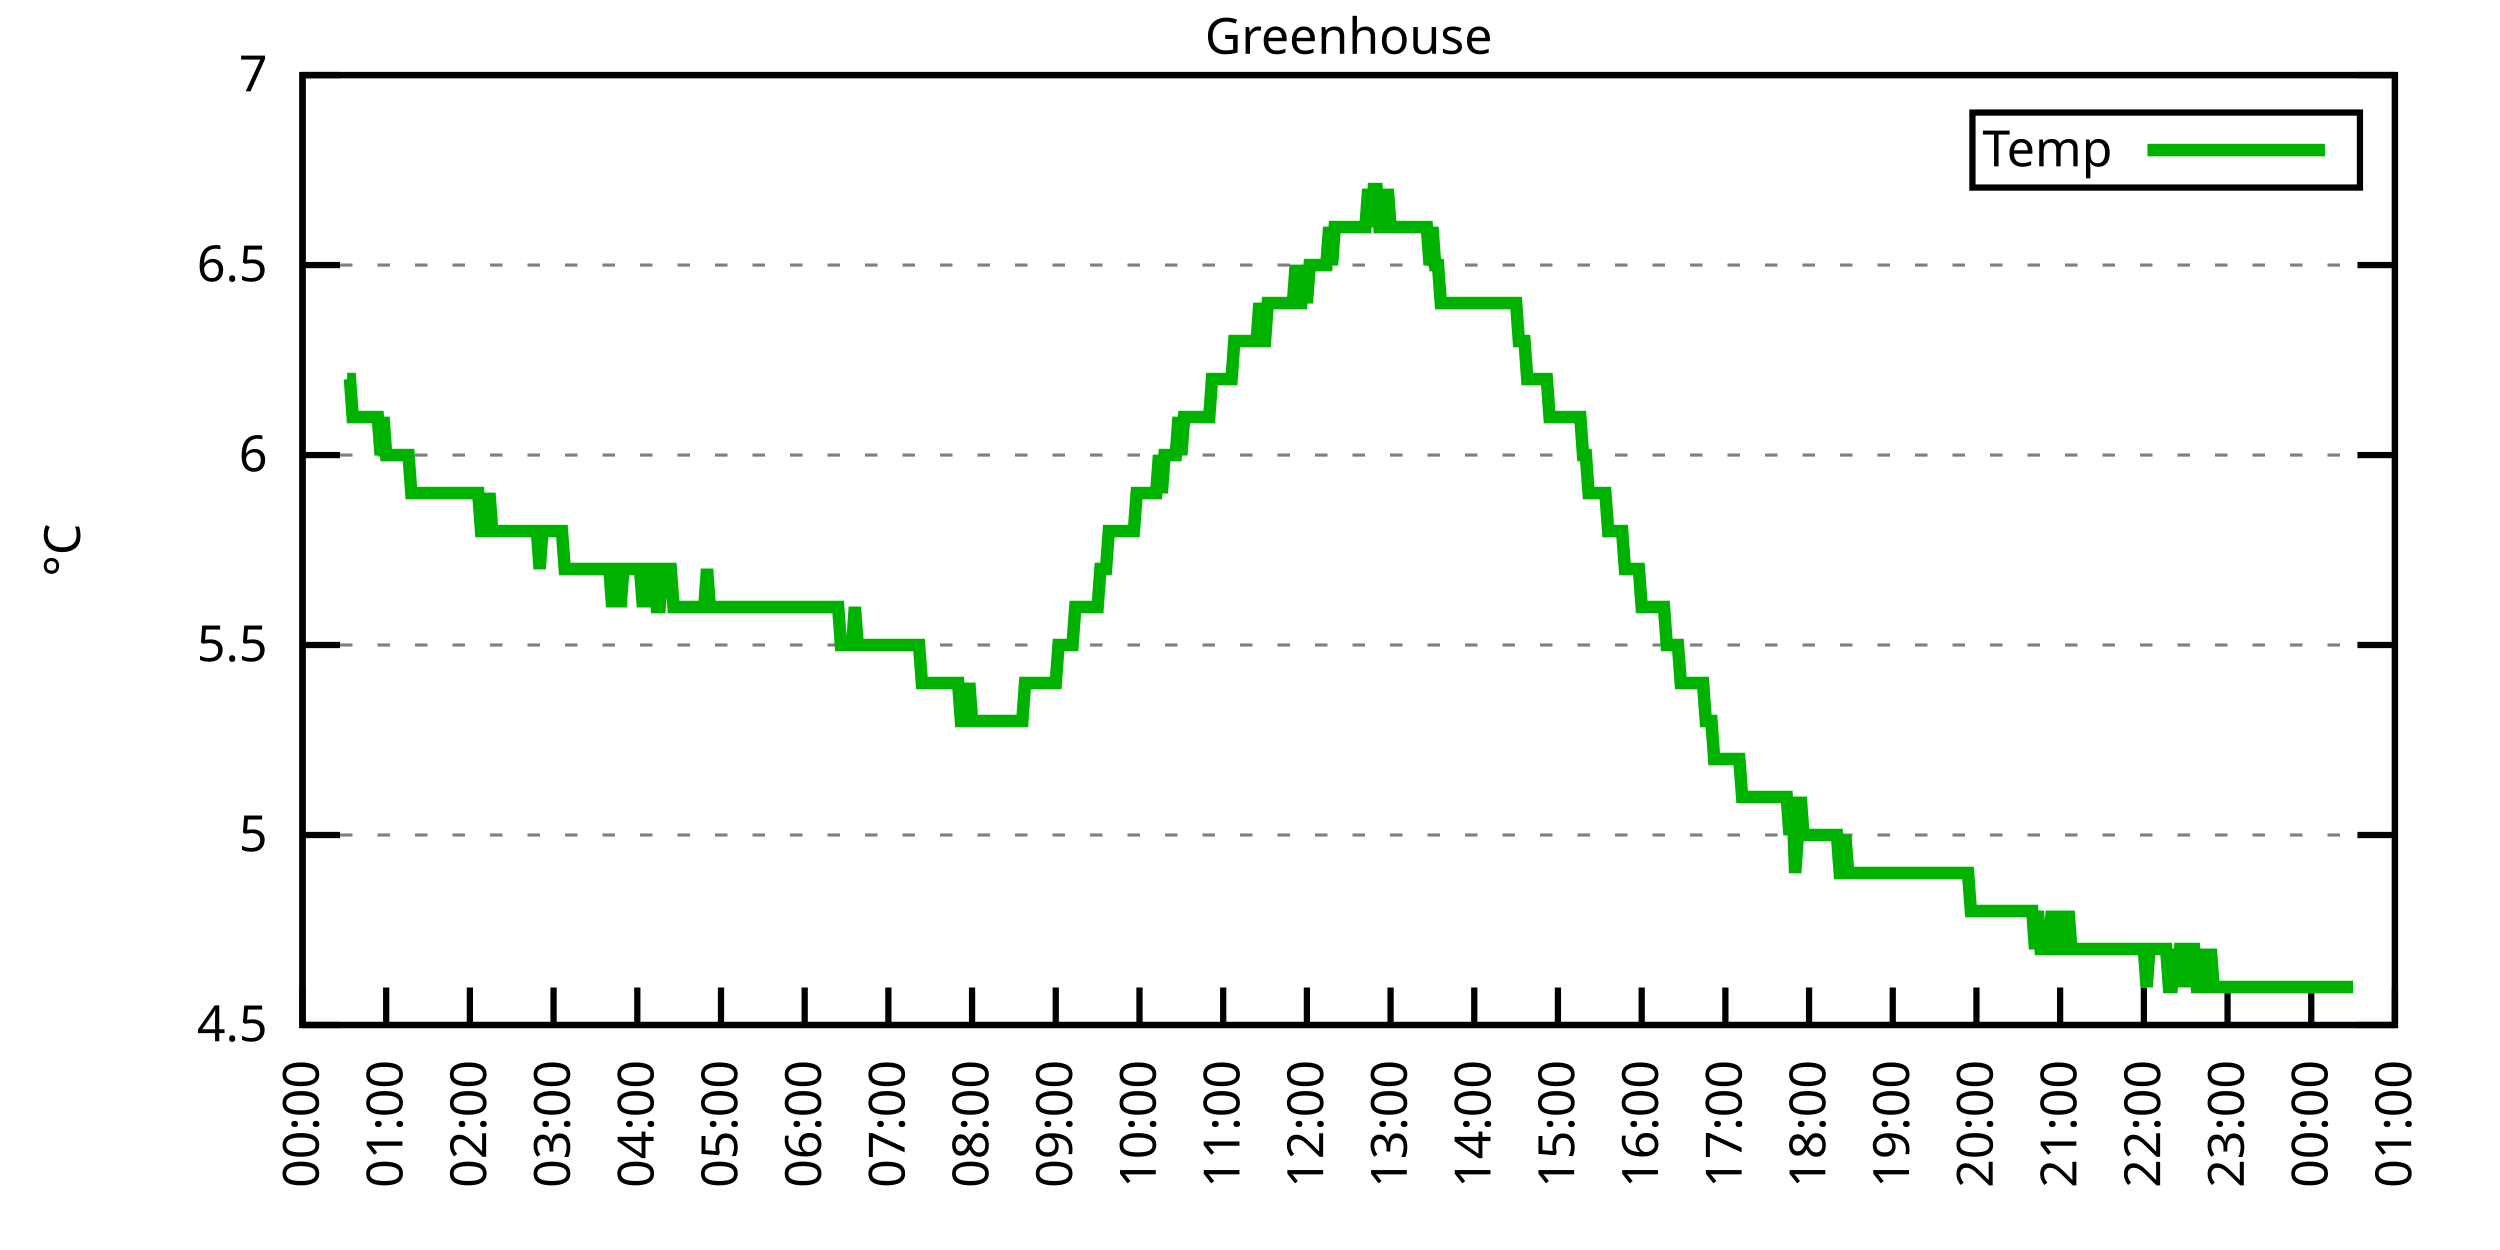
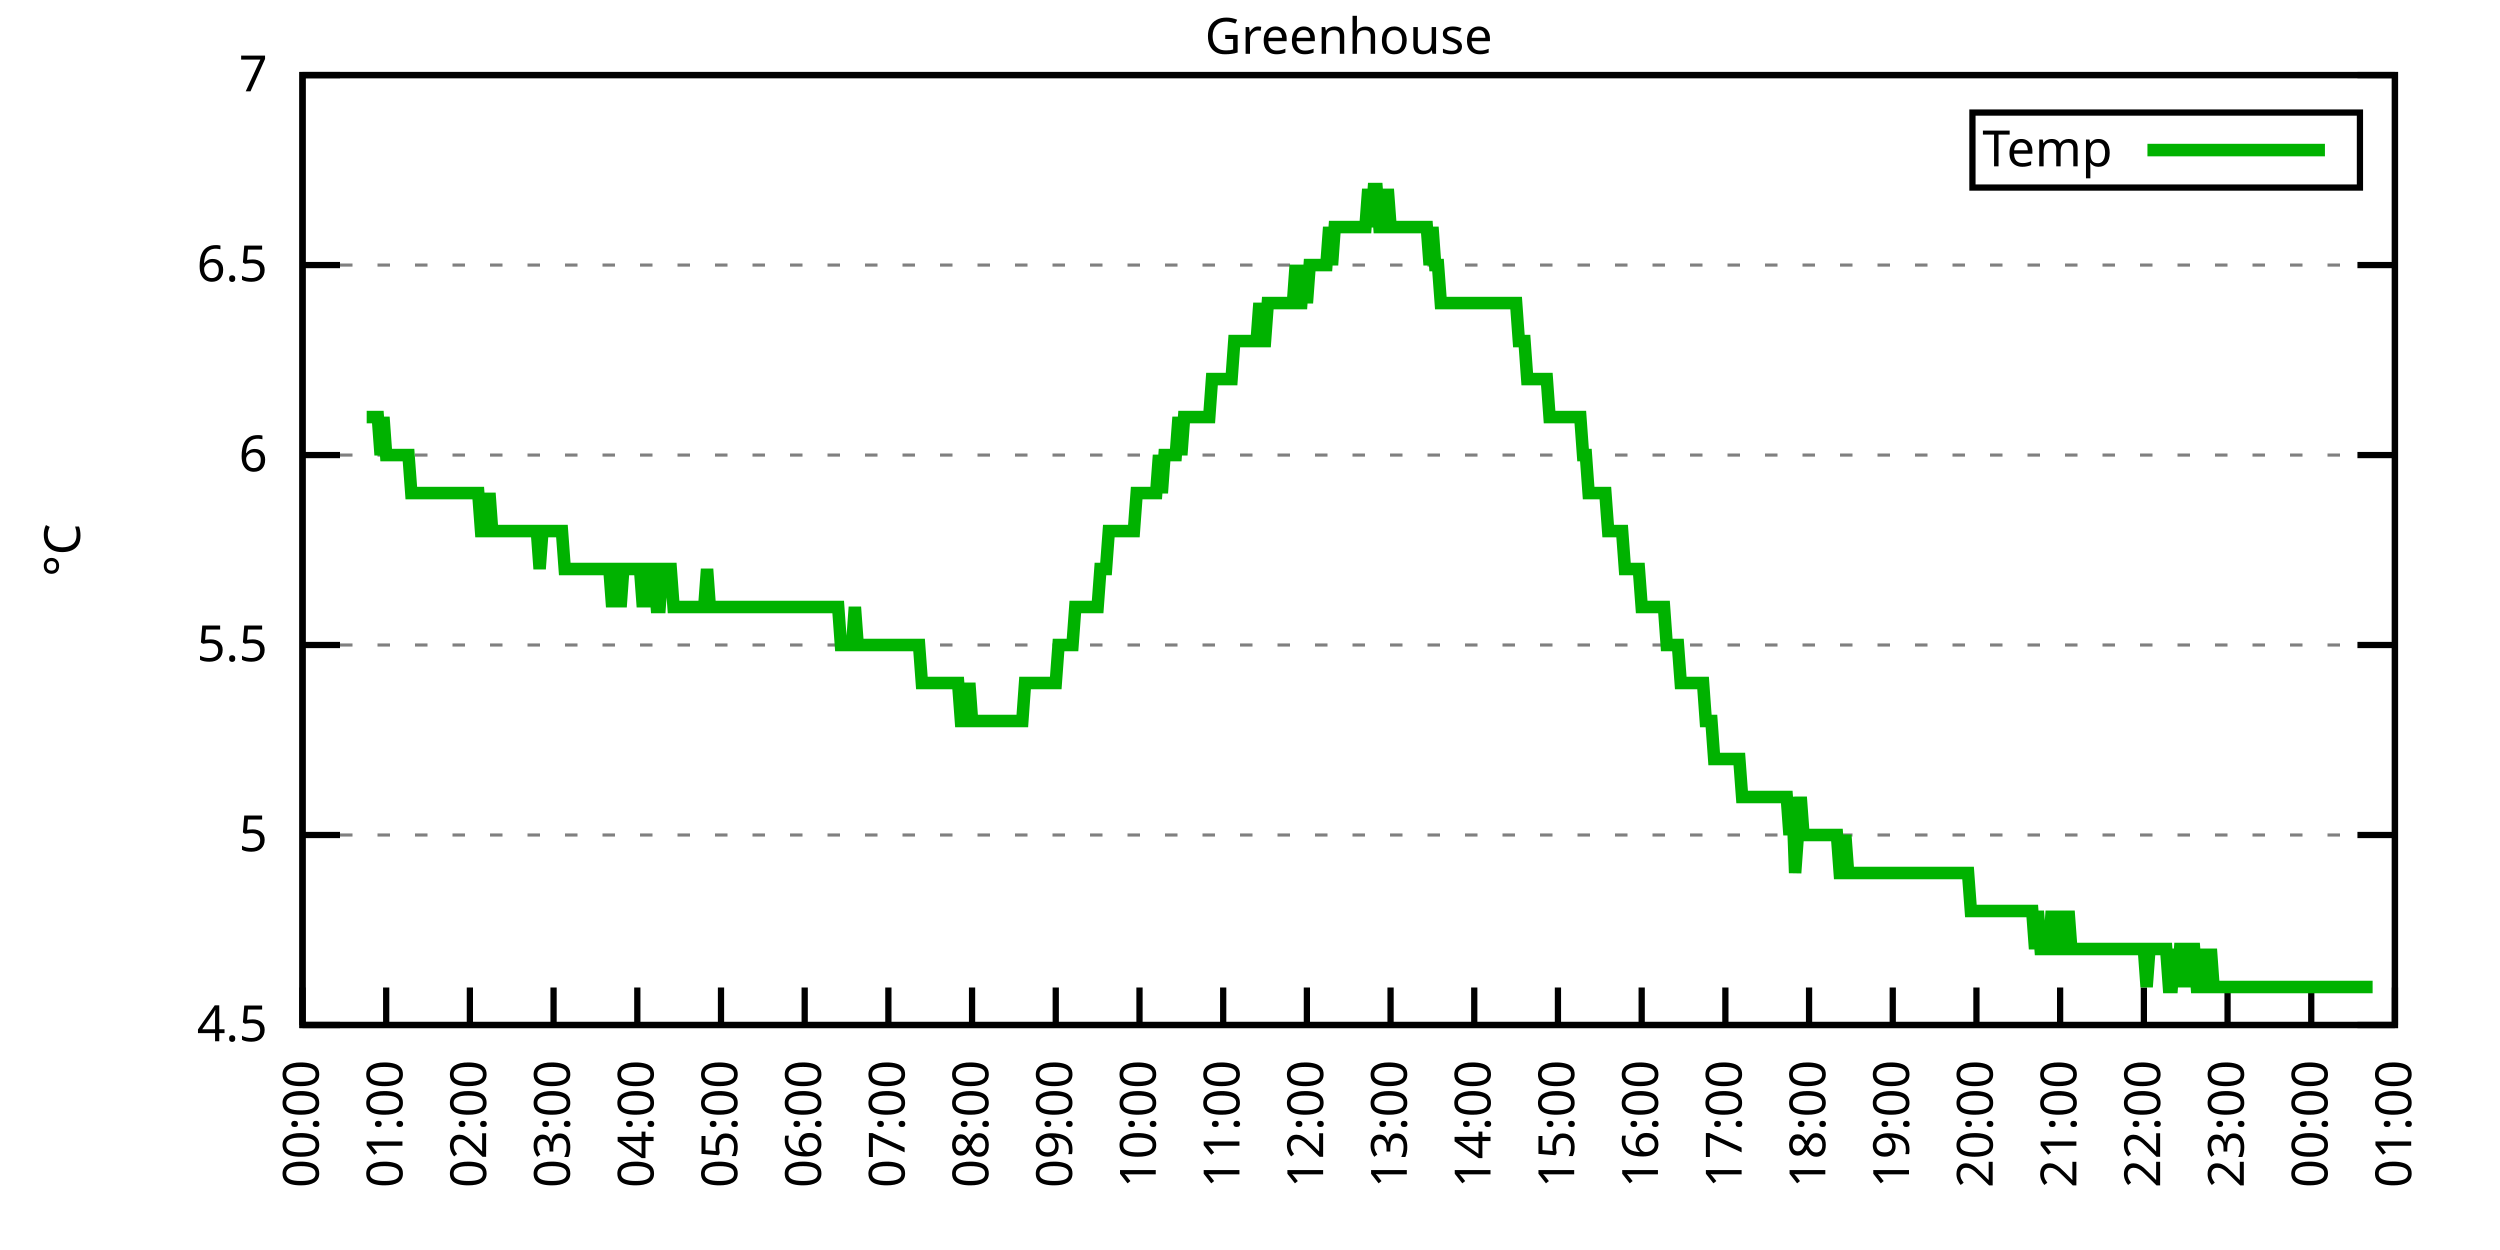
<svg xmlns="http://www.w3.org/2000/svg" xmlns:xlink="http://www.w3.org/1999/xlink" width="400" height="200" viewBox="0 0 400 200">
  <g id="gnuplot_canvas">
    <rect x="0" y="0" width="400" height="200" fill="none" />
    <defs>
      <circle id="gpDot" r="0.5" stroke-width="0.5" stroke="currentColor" />
      <path id="gpPt0" stroke-width="0.333" stroke="currentColor" d="M-1,0 h2 M0,-1 v2" />
      <path id="gpPt1" stroke-width="0.333" stroke="currentColor" d="M-1,-1 L1,1 M1,-1 L-1,1" />
      <path id="gpPt2" stroke-width="0.333" stroke="currentColor" d="M-1,0 L1,0 M0,-1 L0,1 M-1,-1 L1,1 M-1,1 L1,-1" />
      <rect id="gpPt3" stroke-width="0.333" stroke="currentColor" x="-1" y="-1" width="2" height="2" />
      <rect id="gpPt4" stroke-width="0.333" stroke="currentColor" fill="currentColor" x="-1" y="-1" width="2" height="2" />
      <circle id="gpPt5" stroke-width="0.333" stroke="currentColor" cx="0" cy="0" r="1" />
      <use xlink:href="#gpPt5" id="gpPt6" fill="currentColor" stroke="none" />
      <path id="gpPt7" stroke-width="0.333" stroke="currentColor" d="M0,-1.33 L-1.33,0.67 L1.33,0.67 z" />
      <use xlink:href="#gpPt7" id="gpPt8" fill="currentColor" stroke="none" />
      <use xlink:href="#gpPt7" id="gpPt9" stroke="currentColor" transform="rotate(180)" />
      <use xlink:href="#gpPt9" id="gpPt10" fill="currentColor" stroke="none" />
      <use xlink:href="#gpPt3" id="gpPt11" stroke="currentColor" transform="rotate(45)" />
      <use xlink:href="#gpPt11" id="gpPt12" fill="currentColor" stroke="none" />
      <path id="gpPt13" stroke-width="0.333" stroke="currentColor" d="M0,1.330 L1.265,0.411 L0.782,-1.067 L-0.782,-1.076 L-1.265,0.411 z" />
      <use xlink:href="#gpPt13" id="gpPt14" fill="currentColor" stroke="none" />
      <filter id="textbox" filterUnits="objectBoundingBox" x="0" y="0" height="1" width="1">
        <feFlood flood-color="white" flood-opacity="1" result="bgnd" />
        <feComposite in="SourceGraphic" in2="bgnd" operator="atop" />
      </filter>
      <filter id="greybox" filterUnits="objectBoundingBox" x="0" y="0" height="1" width="1">
        <feFlood flood-color="lightgrey" flood-opacity="1" result="grey" />
        <feComposite in="SourceGraphic" in2="grey" operator="atop" />
      </filter>
    </defs>
    <g fill="none" color="white" stroke="currentColor" stroke-width="1.00" stroke-linecap="butt" stroke-linejoin="miter">
</g>
    <g fill="none" color="black" stroke="currentColor" stroke-width="1.00" stroke-linecap="butt" stroke-linejoin="miter">
      <g stroke="none" shape-rendering="crispEdges">
        <polygon fill="rgb(255, 255, 255)" points="48.40,164.00 383.18,164.00 383.18,12.02 48.40,12.02 " />
      </g>
    </g>
    <g fill="none" color="black" stroke="currentColor" stroke-width="1.00" stroke-linecap="butt" stroke-linejoin="miter">
</g>
    <g fill="none" color="black" stroke="black" stroke-width="0.50" stroke-linecap="butt" stroke-linejoin="miter">
</g>
    <g fill="none" color="gray" stroke="currentColor" stroke-width="0.50" stroke-linecap="butt" stroke-linejoin="miter">
      <path stroke="gray" stroke-dasharray="2,4" class="gridline" d="M48.40,164.00 L383.19,164.00  " />
    </g>
    <g fill="none" color="gray" stroke="gray" stroke-width="1.00" stroke-linecap="butt" stroke-linejoin="miter">
</g>
    <g fill="none" color="black" stroke="currentColor" stroke-width="1.00" stroke-linecap="butt" stroke-linejoin="miter">
      <path stroke="black" d="M48.40,164.00 L54.40,164.00 M383.19,164.00 L377.19,164.00  " />
      <g transform="translate(42.80,166.60)" stroke="none" fill="black" font-family="Sans" font-size="8.00" text-anchor="end">
        <text>
          <tspan font-family="Sans"> 4.5</tspan>
        </text>
      </g>
    </g>
    <g fill="none" color="black" stroke="currentColor" stroke-width="1.00" stroke-linecap="butt" stroke-linejoin="miter">
</g>
    <g fill="none" color="black" stroke="black" stroke-width="0.50" stroke-linecap="butt" stroke-linejoin="miter">
</g>
    <g fill="none" color="gray" stroke="currentColor" stroke-width="0.50" stroke-linecap="butt" stroke-linejoin="miter">
      <path stroke="gray" stroke-dasharray="2,4" class="gridline" d="M48.40,133.60 L383.19,133.60  " />
    </g>
    <g fill="none" color="gray" stroke="gray" stroke-width="1.00" stroke-linecap="butt" stroke-linejoin="miter">
</g>
    <g fill="none" color="black" stroke="currentColor" stroke-width="1.00" stroke-linecap="butt" stroke-linejoin="miter">
      <path stroke="black" d="M48.40,133.60 L54.40,133.60 M383.19,133.60 L377.19,133.60  " />
      <g transform="translate(42.80,136.20)" stroke="none" fill="black" font-family="Sans" font-size="8.00" text-anchor="end">
        <text>
          <tspan font-family="Sans"> 5</tspan>
        </text>
      </g>
    </g>
    <g fill="none" color="black" stroke="currentColor" stroke-width="1.00" stroke-linecap="butt" stroke-linejoin="miter">
</g>
    <g fill="none" color="black" stroke="black" stroke-width="0.50" stroke-linecap="butt" stroke-linejoin="miter">
</g>
    <g fill="none" color="gray" stroke="currentColor" stroke-width="0.50" stroke-linecap="butt" stroke-linejoin="miter">
      <path stroke="gray" stroke-dasharray="2,4" class="gridline" d="M48.40,103.20 L383.19,103.20  " />
    </g>
    <g fill="none" color="gray" stroke="gray" stroke-width="1.00" stroke-linecap="butt" stroke-linejoin="miter">
</g>
    <g fill="none" color="black" stroke="currentColor" stroke-width="1.00" stroke-linecap="butt" stroke-linejoin="miter">
      <path stroke="black" d="M48.40,103.20 L54.40,103.20 M383.19,103.20 L377.19,103.20  " />
      <g transform="translate(42.80,105.80)" stroke="none" fill="black" font-family="Sans" font-size="8.00" text-anchor="end">
        <text>
          <tspan font-family="Sans"> 5.5</tspan>
        </text>
      </g>
    </g>
    <g fill="none" color="black" stroke="currentColor" stroke-width="1.00" stroke-linecap="butt" stroke-linejoin="miter">
</g>
    <g fill="none" color="black" stroke="black" stroke-width="0.50" stroke-linecap="butt" stroke-linejoin="miter">
</g>
    <g fill="none" color="gray" stroke="currentColor" stroke-width="0.50" stroke-linecap="butt" stroke-linejoin="miter">
      <path stroke="gray" stroke-dasharray="2,4" class="gridline" d="M48.40,72.81 L383.19,72.81  " />
    </g>
    <g fill="none" color="gray" stroke="gray" stroke-width="1.00" stroke-linecap="butt" stroke-linejoin="miter">
</g>
    <g fill="none" color="black" stroke="currentColor" stroke-width="1.00" stroke-linecap="butt" stroke-linejoin="miter">
      <path stroke="black" d="M48.40,72.81 L54.40,72.81 M383.19,72.81 L377.19,72.81  " />
      <g transform="translate(42.80,75.41)" stroke="none" fill="black" font-family="Sans" font-size="8.00" text-anchor="end">
        <text>
          <tspan font-family="Sans"> 6</tspan>
        </text>
      </g>
    </g>
    <g fill="none" color="black" stroke="currentColor" stroke-width="1.00" stroke-linecap="butt" stroke-linejoin="miter">
</g>
    <g fill="none" color="black" stroke="black" stroke-width="0.50" stroke-linecap="butt" stroke-linejoin="miter">
</g>
    <g fill="none" color="gray" stroke="currentColor" stroke-width="0.50" stroke-linecap="butt" stroke-linejoin="miter">
      <path stroke="gray" stroke-dasharray="2,4" class="gridline" d="M48.40,42.41 L383.19,42.41  " />
    </g>
    <g fill="none" color="gray" stroke="gray" stroke-width="1.00" stroke-linecap="butt" stroke-linejoin="miter">
</g>
    <g fill="none" color="black" stroke="currentColor" stroke-width="1.00" stroke-linecap="butt" stroke-linejoin="miter">
      <path stroke="black" d="M48.40,42.41 L54.40,42.41 M383.19,42.41 L377.19,42.41  " />
      <g transform="translate(42.80,45.01)" stroke="none" fill="black" font-family="Sans" font-size="8.00" text-anchor="end">
        <text>
          <tspan font-family="Sans"> 6.5</tspan>
        </text>
      </g>
    </g>
    <g fill="none" color="black" stroke="currentColor" stroke-width="1.00" stroke-linecap="butt" stroke-linejoin="miter">
</g>
    <g fill="none" color="black" stroke="black" stroke-width="0.50" stroke-linecap="butt" stroke-linejoin="miter">
</g>
    <g fill="none" color="gray" stroke="currentColor" stroke-width="0.50" stroke-linecap="butt" stroke-linejoin="miter">
      <path stroke="gray" stroke-dasharray="2,4" class="gridline" d="M48.40,12.01 L383.19,12.01  " />
    </g>
    <g fill="none" color="gray" stroke="gray" stroke-width="1.00" stroke-linecap="butt" stroke-linejoin="miter">
</g>
    <g fill="none" color="black" stroke="currentColor" stroke-width="1.00" stroke-linecap="butt" stroke-linejoin="miter">
      <path stroke="black" d="M48.40,12.01 L54.40,12.01 M383.19,12.01 L377.19,12.01  " />
      <g transform="translate(42.80,14.61)" stroke="none" fill="black" font-family="Sans" font-size="8.00" text-anchor="end">
        <text>
          <tspan font-family="Sans"> 7</tspan>
        </text>
      </g>
    </g>
    <g fill="none" color="black" stroke="currentColor" stroke-width="1.00" stroke-linecap="butt" stroke-linejoin="miter">
      <path stroke="black" d="M48.40,164.00 L48.40,158.00  " />
      <g transform="translate(51.00,169.60) rotate(270.00)" stroke="none" fill="black" font-family="Sans" font-size="8.00" text-anchor="end">
        <text>
          <tspan font-family="Sans">00:00</tspan>
        </text>
      </g>
    </g>
    <g fill="none" color="black" stroke="currentColor" stroke-width="1.00" stroke-linecap="butt" stroke-linejoin="miter">
      <path stroke="black" d="M61.79,164.00 L61.79,158.00  " />
      <g transform="translate(64.39,169.60) rotate(270.00)" stroke="none" fill="black" font-family="Sans" font-size="8.00" text-anchor="end">
        <text>
          <tspan font-family="Sans">01:00</tspan>
        </text>
      </g>
    </g>
    <g fill="none" color="black" stroke="currentColor" stroke-width="1.00" stroke-linecap="butt" stroke-linejoin="miter">
      <path stroke="black" d="M75.18,164.00 L75.18,158.00  " />
      <g transform="translate(77.78,169.60) rotate(270.00)" stroke="none" fill="black" font-family="Sans" font-size="8.00" text-anchor="end">
        <text>
          <tspan font-family="Sans">02:00</tspan>
        </text>
      </g>
    </g>
    <g fill="none" color="black" stroke="currentColor" stroke-width="1.00" stroke-linecap="butt" stroke-linejoin="miter">
      <path stroke="black" d="M88.57,164.00 L88.57,158.00  " />
      <g transform="translate(91.17,169.60) rotate(270.00)" stroke="none" fill="black" font-family="Sans" font-size="8.00" text-anchor="end">
        <text>
          <tspan font-family="Sans">03:00</tspan>
        </text>
      </g>
    </g>
    <g fill="none" color="black" stroke="currentColor" stroke-width="1.00" stroke-linecap="butt" stroke-linejoin="miter">
      <path stroke="black" d="M101.97,164.00 L101.97,158.00  " />
      <g transform="translate(104.57,169.60) rotate(270.00)" stroke="none" fill="black" font-family="Sans" font-size="8.00" text-anchor="end">
        <text>
          <tspan font-family="Sans">04:00</tspan>
        </text>
      </g>
    </g>
    <g fill="none" color="black" stroke="currentColor" stroke-width="1.00" stroke-linecap="butt" stroke-linejoin="miter">
      <path stroke="black" d="M115.36,164.00 L115.36,158.00  " />
      <g transform="translate(117.96,169.60) rotate(270.00)" stroke="none" fill="black" font-family="Sans" font-size="8.00" text-anchor="end">
        <text>
          <tspan font-family="Sans">05:00</tspan>
        </text>
      </g>
    </g>
    <g fill="none" color="black" stroke="currentColor" stroke-width="1.00" stroke-linecap="butt" stroke-linejoin="miter">
      <path stroke="black" d="M128.75,164.00 L128.75,158.00  " />
      <g transform="translate(131.35,169.60) rotate(270.00)" stroke="none" fill="black" font-family="Sans" font-size="8.00" text-anchor="end">
        <text>
          <tspan font-family="Sans">06:00</tspan>
        </text>
      </g>
    </g>
    <g fill="none" color="black" stroke="currentColor" stroke-width="1.00" stroke-linecap="butt" stroke-linejoin="miter">
      <path stroke="black" d="M142.14,164.00 L142.14,158.00  " />
      <g transform="translate(144.74,169.60) rotate(270.00)" stroke="none" fill="black" font-family="Sans" font-size="8.00" text-anchor="end">
        <text>
          <tspan font-family="Sans">07:00</tspan>
        </text>
      </g>
    </g>
    <g fill="none" color="black" stroke="currentColor" stroke-width="1.00" stroke-linecap="butt" stroke-linejoin="miter">
      <path stroke="black" d="M155.53,164.00 L155.53,158.00  " />
      <g transform="translate(158.13,169.60) rotate(270.00)" stroke="none" fill="black" font-family="Sans" font-size="8.00" text-anchor="end">
        <text>
          <tspan font-family="Sans">08:00</tspan>
        </text>
      </g>
    </g>
    <g fill="none" color="black" stroke="currentColor" stroke-width="1.00" stroke-linecap="butt" stroke-linejoin="miter">
      <path stroke="black" d="M168.92,164.00 L168.92,158.00  " />
      <g transform="translate(171.52,169.60) rotate(270.00)" stroke="none" fill="black" font-family="Sans" font-size="8.00" text-anchor="end">
        <text>
          <tspan font-family="Sans">09:00</tspan>
        </text>
      </g>
    </g>
    <g fill="none" color="black" stroke="currentColor" stroke-width="1.00" stroke-linecap="butt" stroke-linejoin="miter">
      <path stroke="black" d="M182.32,164.00 L182.32,158.00  " />
      <g transform="translate(184.92,169.60) rotate(270.00)" stroke="none" fill="black" font-family="Sans" font-size="8.00" text-anchor="end">
        <text>
          <tspan font-family="Sans">10:00</tspan>
        </text>
      </g>
    </g>
    <g fill="none" color="black" stroke="currentColor" stroke-width="1.00" stroke-linecap="butt" stroke-linejoin="miter">
      <path stroke="black" d="M195.71,164.00 L195.71,158.00  " />
      <g transform="translate(198.31,169.60) rotate(270.00)" stroke="none" fill="black" font-family="Sans" font-size="8.00" text-anchor="end">
        <text>
          <tspan font-family="Sans">11:00</tspan>
        </text>
      </g>
    </g>
    <g fill="none" color="black" stroke="currentColor" stroke-width="1.00" stroke-linecap="butt" stroke-linejoin="miter">
      <path stroke="black" d="M209.10,164.00 L209.10,158.00  " />
      <g transform="translate(211.70,169.60) rotate(270.00)" stroke="none" fill="black" font-family="Sans" font-size="8.00" text-anchor="end">
        <text>
          <tspan font-family="Sans">12:00</tspan>
        </text>
      </g>
    </g>
    <g fill="none" color="black" stroke="currentColor" stroke-width="1.00" stroke-linecap="butt" stroke-linejoin="miter">
      <path stroke="black" d="M222.49,164.00 L222.49,158.00  " />
      <g transform="translate(225.09,169.60) rotate(270.00)" stroke="none" fill="black" font-family="Sans" font-size="8.00" text-anchor="end">
        <text>
          <tspan font-family="Sans">13:00</tspan>
        </text>
      </g>
    </g>
    <g fill="none" color="black" stroke="currentColor" stroke-width="1.00" stroke-linecap="butt" stroke-linejoin="miter">
      <path stroke="black" d="M235.88,164.00 L235.88,158.00  " />
      <g transform="translate(238.48,169.60) rotate(270.00)" stroke="none" fill="black" font-family="Sans" font-size="8.00" text-anchor="end">
        <text>
          <tspan font-family="Sans">14:00</tspan>
        </text>
      </g>
    </g>
    <g fill="none" color="black" stroke="currentColor" stroke-width="1.00" stroke-linecap="butt" stroke-linejoin="miter">
      <path stroke="black" d="M249.27,164.00 L249.27,158.00  " />
      <g transform="translate(251.87,169.60) rotate(270.00)" stroke="none" fill="black" font-family="Sans" font-size="8.00" text-anchor="end">
        <text>
          <tspan font-family="Sans">15:00</tspan>
        </text>
      </g>
    </g>
    <g fill="none" color="black" stroke="currentColor" stroke-width="1.00" stroke-linecap="butt" stroke-linejoin="miter">
      <path stroke="black" d="M262.67,164.00 L262.67,158.00  " />
      <g transform="translate(265.27,169.60) rotate(270.00)" stroke="none" fill="black" font-family="Sans" font-size="8.00" text-anchor="end">
        <text>
          <tspan font-family="Sans">16:00</tspan>
        </text>
      </g>
    </g>
    <g fill="none" color="black" stroke="currentColor" stroke-width="1.00" stroke-linecap="butt" stroke-linejoin="miter">
      <path stroke="black" d="M276.06,164.00 L276.06,158.00  " />
      <g transform="translate(278.66,169.60) rotate(270.00)" stroke="none" fill="black" font-family="Sans" font-size="8.00" text-anchor="end">
        <text>
          <tspan font-family="Sans">17:00</tspan>
        </text>
      </g>
    </g>
    <g fill="none" color="black" stroke="currentColor" stroke-width="1.00" stroke-linecap="butt" stroke-linejoin="miter">
      <path stroke="black" d="M289.45,164.00 L289.45,158.00  " />
      <g transform="translate(292.05,169.60) rotate(270.00)" stroke="none" fill="black" font-family="Sans" font-size="8.00" text-anchor="end">
        <text>
          <tspan font-family="Sans">18:00</tspan>
        </text>
      </g>
    </g>
    <g fill="none" color="black" stroke="currentColor" stroke-width="1.00" stroke-linecap="butt" stroke-linejoin="miter">
      <path stroke="black" d="M302.84,164.00 L302.84,158.00  " />
      <g transform="translate(305.44,169.60) rotate(270.00)" stroke="none" fill="black" font-family="Sans" font-size="8.00" text-anchor="end">
        <text>
          <tspan font-family="Sans">19:00</tspan>
        </text>
      </g>
    </g>
    <g fill="none" color="black" stroke="currentColor" stroke-width="1.00" stroke-linecap="butt" stroke-linejoin="miter">
      <path stroke="black" d="M316.23,164.00 L316.23,158.00  " />
      <g transform="translate(318.83,169.60) rotate(270.00)" stroke="none" fill="black" font-family="Sans" font-size="8.00" text-anchor="end">
        <text>
          <tspan font-family="Sans">20:00</tspan>
        </text>
      </g>
    </g>
    <g fill="none" color="black" stroke="currentColor" stroke-width="1.00" stroke-linecap="butt" stroke-linejoin="miter">
      <path stroke="black" d="M329.62,164.00 L329.62,158.00  " />
      <g transform="translate(332.22,169.60) rotate(270.00)" stroke="none" fill="black" font-family="Sans" font-size="8.00" text-anchor="end">
        <text>
          <tspan font-family="Sans">21:00</tspan>
        </text>
      </g>
    </g>
    <g fill="none" color="black" stroke="currentColor" stroke-width="1.00" stroke-linecap="butt" stroke-linejoin="miter">
      <path stroke="black" d="M343.02,164.00 L343.02,158.00  " />
      <g transform="translate(345.62,169.60) rotate(270.00)" stroke="none" fill="black" font-family="Sans" font-size="8.00" text-anchor="end">
        <text>
          <tspan font-family="Sans">22:00</tspan>
        </text>
      </g>
    </g>
    <g fill="none" color="black" stroke="currentColor" stroke-width="1.00" stroke-linecap="butt" stroke-linejoin="miter">
      <path stroke="black" d="M356.41,164.00 L356.41,158.00  " />
      <g transform="translate(359.01,169.60) rotate(270.00)" stroke="none" fill="black" font-family="Sans" font-size="8.00" text-anchor="end">
        <text>
          <tspan font-family="Sans">23:00</tspan>
        </text>
      </g>
    </g>
    <g fill="none" color="black" stroke="currentColor" stroke-width="1.00" stroke-linecap="butt" stroke-linejoin="miter">
      <path stroke="black" d="M369.80,164.00 L369.80,158.00  " />
      <g transform="translate(372.40,169.60) rotate(270.00)" stroke="none" fill="black" font-family="Sans" font-size="8.00" text-anchor="end">
        <text>
          <tspan font-family="Sans">00:00</tspan>
        </text>
      </g>
    </g>
    <g fill="none" color="black" stroke="currentColor" stroke-width="1.00" stroke-linecap="butt" stroke-linejoin="miter">
      <path stroke="black" d="M383.19,164.00 L383.19,158.00  " />
      <g transform="translate(385.79,169.60) rotate(270.00)" stroke="none" fill="black" font-family="Sans" font-size="8.00" text-anchor="end">
        <text>
          <tspan font-family="Sans">01:00</tspan>
        </text>
      </g>
    </g>
    <g fill="none" color="black" stroke="currentColor" stroke-width="1.00" stroke-linecap="butt" stroke-linejoin="miter">
</g>
    <g fill="none" color="black" stroke="currentColor" stroke-width="1.00" stroke-linecap="butt" stroke-linejoin="miter">
      <path stroke="black" d="M48.40,12.01 L48.40,164.00 L383.19,164.00 L383.19,12.01 L48.40,12.01 Z  " />
    </g>
    <g fill="none" color="black" stroke="currentColor" stroke-width="1.00" stroke-linecap="butt" stroke-linejoin="miter">
</g>
    <g fill="none" color="black" stroke="currentColor" stroke-width="1.00" stroke-linecap="butt" stroke-linejoin="miter">
      <path stroke="black" d="M315.59,30.01 L315.59,18.01 L377.59,18.01 L377.59,30.01 L315.59,30.01 Z  " />
    </g>
    <g id="Greenhouse_plot_1">
      <g fill="none" color="white" stroke="black" stroke-width="2.00" stroke-linecap="butt" stroke-linejoin="miter">
</g>
      <g fill="none" color="black" stroke="currentColor" stroke-width="2.00" stroke-linecap="butt" stroke-linejoin="miter">
        <g transform="translate(337.99,26.61)" stroke="none" fill="black" font-family="Sans" font-size="8.00" text-anchor="end">
          <text>
            <tspan font-family="Sans">Temp</tspan>
          </text>
        </g>
      </g>
      <g fill="none" color="black" stroke="currentColor" stroke-width="2.00" stroke-linecap="butt" stroke-linejoin="miter">
-         <path stroke="rgb(  0, 178,   0)" d="M343.59,24.01 L371.99,24.01 M55.54,60.65 L55.99,60.65 L56.43,66.73 L56.88,66.73 L57.33,66.73 L57.77,66.73   L58.22,66.73 L58.67,66.73 L59.11,66.73 L59.56,66.73 L60.01,66.73 L60.45,66.73 L60.90,72.81 L61.35,66.73   L61.79,72.81 L62.24,72.81 L62.68,72.81 L63.13,72.81 L63.58,72.81 L64.02,72.81 L64.47,72.81 L64.92,72.81   L65.36,72.81 L65.81,78.89 L66.26,78.89 L66.70,78.89 L67.15,78.89 L67.59,78.89 L68.04,78.89 L68.49,78.89   L68.93,78.89 L69.38,78.89 L69.83,78.89 L70.27,78.89 L70.72,78.89 L71.17,78.89 L71.61,78.89 L72.06,78.89   L72.50,78.89 L72.95,78.89 L73.40,78.89 L73.84,78.89 L74.29,78.89 L74.74,78.89 L75.18,78.89 L75.63,78.89   L76.08,78.89 L76.52,78.89 L76.97,84.97 L77.42,84.97 L77.86,84.97 L78.31,78.89 L78.75,84.97 L79.20,84.97   L79.65,84.97 L80.09,84.97 L80.54,84.97 L80.99,84.97 L81.43,84.97 L81.88,84.97 L82.33,84.97 L82.77,84.97   L83.22,84.97 L83.66,84.97 L84.11,84.97 L84.56,84.97 L85.00,84.97 L85.45,84.97 L85.90,84.97 L86.34,91.04   L86.79,84.97 L87.24,84.97 L87.68,84.97 L88.13,84.97 L88.57,84.97 L89.02,84.97 L89.47,84.97 L89.91,84.97   L90.36,91.04 L90.81,91.04 L91.25,91.04 L91.70,91.04 L92.15,91.04 L92.59,91.04 L93.04,91.04 L93.49,91.04   L93.93,91.04 L94.38,91.04 L94.82,91.04 L95.27,91.04 L95.72,91.04 L96.16,91.04 L96.61,91.04 L97.06,91.04   L97.50,91.04 L97.95,97.12 L98.40,91.04 L98.84,91.04 L99.29,97.12 L99.73,91.04 L100.18,91.04 L100.63,91.04   L101.07,91.04 L101.52,91.04 L101.97,91.04 L102.41,91.04 L102.86,97.12 L103.31,91.04 L103.75,97.12 L104.20,91.04   L104.64,91.04 L105.09,97.12 L105.54,97.12 L105.98,91.04 L106.43,91.04 L106.88,91.04 L107.32,91.04 L107.77,97.12   L108.22,97.12 L108.66,97.12 L109.11,97.12 L109.55,97.12 L110.00,97.12 L110.45,97.12 L110.89,97.12 L111.34,97.12   L111.79,97.12 L112.23,97.12 L112.68,97.12 L113.13,91.04 L113.57,97.12 L114.02,97.12 L114.47,97.12 L114.91,97.12   L115.36,97.12 L115.80,97.12 L116.25,97.12 L116.70,97.12 L117.14,97.12 L117.59,97.12 L118.04,97.12 L118.48,97.12   L118.93,97.12 L119.38,97.12 L119.82,97.12 L120.27,97.12 L120.71,97.12 L121.16,97.12 L121.61,97.12 L122.05,97.12   L122.50,97.12 L122.95,97.12 L123.39,97.12 L123.84,97.12 L124.29,97.12 L124.73,97.12 L125.18,97.12 L125.62,97.12   L126.07,97.12 L126.52,97.12 L126.96,97.12 L127.41,97.12 L127.86,97.12 L128.30,97.12 L128.75,97.12 L129.20,97.12   L129.64,97.12 L130.09,97.12 L130.54,97.12 L130.98,97.12 L131.43,97.12 L131.87,97.12 L132.32,97.12 L132.77,97.12   L133.21,97.12 L133.66,97.12 L134.11,97.12 L134.55,103.20 L135.00,103.20 L135.45,103.20 L135.89,103.20 L136.34,103.20   L136.78,97.12 L137.23,103.20 L137.68,103.20 L138.12,103.20 L138.57,103.20 L139.02,103.20 L139.46,103.20 L139.91,103.20   L140.36,103.20 L140.80,103.20 L141.25,103.20 L141.69,103.20 L142.14,103.20 L142.59,103.20 L143.03,103.20 L143.48,103.20   L143.93,103.20 L144.37,103.20 L144.82,103.20 L145.27,103.20 L145.71,103.20 L146.16,103.20 L146.61,103.20 L147.05,103.20   L147.50,109.28 L147.94,109.28 L148.39,109.28 L148.84,109.28 L149.28,109.28 L149.73,109.28 L150.18,109.28 L150.62,109.28   L151.07,109.28 L151.52,109.28 L151.96,109.28 L152.41,109.28 L152.85,109.28 L153.30,109.28 L153.75,115.36 L154.19,115.36   L154.64,115.36 L155.09,109.28 L155.53,115.36 L155.98,115.36 L156.43,115.36 L156.87,115.36 L157.32,115.36 L157.76,115.36   L158.21,115.36 L158.66,115.36 L159.10,115.36 L159.55,115.36 L160.00,115.36 L160.44,115.36 L160.89,115.36 L161.34,115.36   L161.78,115.36 L162.23,115.36 L162.67,115.36 L163.12,115.36 L163.57,115.36 L164.01,109.28 L164.46,109.28 L164.91,109.28   L165.35,109.28 L165.80,109.28 L166.25,109.28 L166.69,109.28 L167.14,109.28 L167.59,109.28 L168.03,109.28 L168.48,109.28   L168.92,109.28 L169.37,103.20 L169.82,103.20 L170.26,103.20 L170.71,103.20 L171.16,103.20 L171.60,103.20 L172.05,97.12   L172.50,97.12 L172.94,97.12 L173.39,97.12 L173.83,97.12 L174.28,97.12 L174.73,97.12 L175.17,97.12 L175.62,97.12   L176.07,91.04 L176.51,91.04 L176.96,91.04 L177.41,84.97 L177.85,84.97 L178.30,84.97 L178.74,84.97 L179.19,84.97   L179.64,84.97 L180.08,84.97 L180.53,84.97 L180.98,84.97 L181.42,84.97 L181.87,78.89 L182.32,78.89 L182.76,78.89   L183.21,78.89 L183.66,78.89 L184.10,78.89 L184.55,78.89 L184.99,78.89 L185.44,72.81 L185.89,78.89 L186.33,72.81   L186.78,72.81 L187.23,72.81 L187.67,72.81 L188.12,72.81 L188.57,66.73 L189.01,72.81 L189.46,66.73 L189.90,66.73   L190.35,66.73 L190.80,66.73 L191.24,66.73 L191.69,66.73 L192.14,66.73 L192.58,66.73 L193.03,66.73 L193.48,66.73   L193.92,60.65 L194.37,60.65 L194.81,60.65 L195.26,60.65 L195.71,60.65 L196.15,60.65 L196.60,60.65 L197.05,60.65   L197.49,54.57 L197.94,54.57 L198.39,54.57 L198.83,54.57 L199.28,54.57 L199.73,54.57 L200.17,54.57 L200.62,54.57   L201.06,54.57 L201.51,48.49 L201.96,54.57 L202.40,54.57 L202.85,48.49 L203.30,48.49 L203.74,48.49 L204.19,48.49   L204.64,48.49 L205.08,48.49 L205.53,48.49 L205.97,48.49 L206.42,48.49 L206.87,48.49 L207.31,42.41 L207.76,48.49   L208.21,48.49 L208.65,42.41 L209.10,48.49 L209.55,42.41 L209.99,42.41 L210.44,42.41 L210.88,42.41 L211.33,42.41   L211.78,42.41 L212.22,42.41 L212.67,36.33 L213.12,42.41 L213.56,36.33 L214.01,36.33 L214.46,36.33 L214.90,36.33   L215.35,36.33 L215.80,36.33 L216.24,36.33 L216.69,36.33 L217.13,36.33 L217.58,36.33 L218.03,36.33 L218.47,36.33   L218.92,30.25 L219.37,36.33 L219.81,30.25 L220.26,30.25 L220.71,36.33 L221.15,36.33 L221.60,36.33 L222.04,30.25   L222.49,36.33 L222.94,36.33 L223.38,36.33 L223.83,36.33 L224.28,36.33 L224.72,36.33 L225.17,36.33 L225.62,36.33   L226.06,36.33 L226.51,36.33 L226.95,36.33 L227.40,36.33 L227.85,36.33 L228.29,36.33 L228.74,42.41 L229.19,36.33   L229.63,42.41 L230.08,42.41 L230.53,48.49 L230.97,48.49 L231.42,48.49 L231.86,48.49 L232.31,48.49 L232.76,48.49   L233.20,48.49 L233.65,48.49 L234.10,48.49 L234.54,48.49 L234.99,48.49 L235.44,48.49 L235.88,48.49 L236.33,48.49   L236.78,48.49 L237.22,48.49 L237.67,48.49 L238.11,48.49 L238.56,48.49 L239.01,48.49 L239.45,48.49 L239.90,48.49   L240.35,48.49 L240.79,48.49 L241.24,48.49 L241.69,48.49 L242.13,48.49 L242.58,48.49 L243.02,54.57 L243.47,54.57   L243.92,54.57 L244.36,60.65 L244.81,60.65 L245.26,60.65 L245.70,60.65 L246.15,60.65 L246.60,60.65 L247.04,60.65   L247.49,60.65 L247.93,66.73 L248.38,66.73 L248.83,66.73 L249.27,66.73 L249.72,66.73 L250.17,66.73 L250.61,66.73   L251.06,66.73 L251.51,66.73 L251.95,66.73 L252.40,66.73 L252.85,66.73 L253.29,72.81 L253.74,72.81 L254.18,78.89   L254.63,78.89 L255.08,78.89 L255.52,78.89 L255.97,78.89 L256.42,78.89 L256.86,78.89 L257.31,84.97 L257.76,84.97   L258.20,84.97 L258.65,84.97 L259.09,84.97 L259.54,84.97 L259.99,91.04 L260.43,91.04 L260.88,91.04 L261.33,91.04   L261.77,91.04 L262.22,91.04 L262.67,97.12 L263.11,97.12 L263.56,97.12 L264.00,97.12 L264.45,97.12 L264.90,97.12   L265.34,97.12 L265.79,97.12 L266.24,97.12 L266.68,103.20 L267.13,103.20 L267.58,103.20 L268.02,103.20 L268.47,103.20   L268.92,109.28 L269.36,109.28 L269.81,109.28 L270.25,109.28 L270.70,109.28 L271.15,109.28 L271.59,109.28 L272.04,109.28   L272.49,109.28 L272.93,115.36 L273.38,115.36 L273.83,115.36 L274.27,121.44 L274.72,121.44 L275.16,121.44 L275.61,121.44   L276.06,121.44 L276.50,121.44 L276.95,121.44 L277.40,121.44 L277.84,121.44 L278.29,121.44 L278.74,127.52 L279.18,127.52   L279.63,127.52 L280.07,127.52 L280.52,127.52 L280.97,127.52 L281.41,127.52 L281.86,127.52 L282.31,127.52 L282.75,127.52   L283.20,127.52 L283.65,127.52 L284.09,127.52 L284.54,127.52 L284.98,127.52 L285.43,127.52 L285.88,127.52 L286.32,133.60   L286.77,127.52 L287.22,139.68 L287.66,133.60 L288.11,127.52 L288.56,133.60 L289.00,133.60 L289.45,133.60 L289.90,133.60   L290.34,133.60 L290.79,133.60 L291.23,133.60 L291.68,133.60 L292.13,133.60 L292.57,133.60 L293.02,133.60 L293.47,133.60   L293.91,133.60 L294.36,139.68 L294.81,139.68 L295.25,133.60 L295.70,139.68 L296.14,139.68 L296.59,139.68 L297.04,139.68   L297.48,139.68 L297.93,139.68 L298.38,139.68 L298.82,139.68 L299.27,139.68 L299.72,139.68 L300.16,139.68 L300.61,139.68   L301.05,139.68 L301.50,139.68 L301.95,139.68 L302.39,139.68 L302.84,139.68 L303.29,139.68 L303.73,139.68 L304.18,139.68   L304.63,139.68 L305.07,139.68 L305.52,139.68 L305.97,139.68 L306.41,139.68 L306.86,139.68 L307.30,139.68 L307.75,139.68   L308.20,139.68 L308.64,139.68 L309.09,139.68 L309.54,139.68 L309.98,139.68 L310.43,139.68 L310.88,139.68 L311.32,139.68   L311.77,139.68 L312.21,139.68 L312.66,139.68 L313.11,139.68 L313.55,139.68 L314.00,139.68 L314.45,139.68 L314.89,139.68   L315.34,145.76 L315.79,145.76 L316.23,145.76 L316.68,145.76 L317.12,145.76 L317.57,145.76 L318.02,145.76 L318.46,145.76   L318.91,145.76 L319.36,145.76 L319.80,145.76 L320.25,145.76 L320.70,145.76 L321.14,145.76 L321.59,145.76 L322.04,145.76   L322.48,145.76 L322.93,145.76 L323.37,145.76 L323.82,145.76 L324.27,145.76 L324.71,145.76 L325.16,145.76 L325.61,151.84   L326.05,145.76 L326.50,151.84 L326.95,151.84 L327.39,151.84 L327.84,151.84 L328.28,145.76 L328.73,151.84 L329.18,145.76   L329.62,151.84 L330.07,151.84 L330.52,151.84 L330.96,145.76 L331.41,151.84 L331.86,151.84 L332.30,151.84 L332.75,151.84   L333.19,151.84 L333.64,151.84 L334.09,151.84 L334.53,151.84 L334.98,151.84 L335.43,151.84 L335.87,151.84 L336.32,151.84   L336.77,151.84 L337.21,151.84 L337.66,151.84 L338.10,151.84 L338.55,151.84 L339.00,151.84 L339.44,151.84 L339.89,151.84   L340.34,151.84 L340.78,151.84 L341.23,151.84 L341.68,151.84 L342.12,151.84 L342.57,151.84 L343.02,151.84 L343.46,157.92   L343.91,151.84 L344.35,151.84 L344.80,151.84 L345.25,151.84 L345.69,151.84 L346.14,151.84 L346.59,151.84 L347.03,157.92   L347.48,157.92 L347.93,151.84 L348.37,157.92 L348.82,151.84 L349.26,151.84 L349.71,157.92 L350.16,151.84 L350.60,151.84   L351.05,151.84 L351.50,157.92 L351.94,157.92 L352.39,151.84 L352.84,157.92 L353.28,157.92 L353.73,151.84 L354.17,157.92   L354.62,157.92 L355.07,157.92 L355.51,157.92 L355.96,157.92 L356.41,157.92 L356.85,157.92 L357.30,157.92 L357.75,157.92   L358.19,157.92 L358.64,157.92 L359.09,157.92 L359.53,157.92 L359.98,157.92 L360.42,157.92 L360.87,157.92 L361.32,157.92   L361.76,157.92 L362.21,157.92 L362.66,157.92 L363.10,157.92 L363.55,157.92 L364.00,157.92 L364.44,157.92 L364.89,157.92   L365.33,157.92 L365.78,157.92 L366.23,157.92 L366.67,157.92 L367.12,157.92 L367.57,157.92 L368.01,157.92 L368.46,157.92   L368.91,157.92 L369.35,157.92 L369.80,157.92 L370.24,157.92 L370.69,157.92 L371.14,157.92 L371.58,157.92 L372.03,157.92   L372.48,157.92 L372.92,157.92 L373.37,157.92 L373.82,157.92 L374.26,157.92 L374.71,157.92 L375.16,157.92 L375.60,157.92   L376.05,157.92 L376.49,157.92  " />
+         <path stroke="rgb(  0, 178,   0)" d="M343.59,24.01 L371.99,24.01 M58.67,66.73 L59.11,66.73 L59.56,66.73 L60.01,66.73 L60.45,66.73 L60.90,72.81   L61.35,66.73 L61.79,72.81 L62.24,72.81 L62.68,72.81 L63.13,72.81 L63.58,72.81 L64.02,72.81 L64.47,72.81   L64.92,72.81 L65.36,72.81 L65.81,78.89 L66.26,78.89 L66.70,78.89 L67.15,78.89 L67.59,78.89 L68.04,78.89   L68.49,78.89 L68.93,78.89 L69.38,78.89 L69.83,78.89 L70.27,78.89 L70.72,78.89 L71.17,78.89 L71.61,78.89   L72.06,78.89 L72.50,78.89 L72.95,78.89 L73.40,78.89 L73.84,78.89 L74.29,78.89 L74.74,78.89 L75.18,78.89   L75.63,78.89 L76.08,78.89 L76.52,78.89 L76.97,84.97 L77.42,84.97 L77.86,84.97 L78.31,78.89 L78.75,84.97   L79.20,84.97 L79.65,84.97 L80.09,84.97 L80.54,84.97 L80.99,84.97 L81.43,84.97 L81.88,84.97 L82.33,84.97   L82.77,84.97 L83.22,84.97 L83.66,84.97 L84.11,84.97 L84.56,84.97 L85.00,84.97 L85.45,84.97 L85.90,84.97   L86.34,91.04 L86.79,84.97 L87.24,84.97 L87.68,84.97 L88.13,84.97 L88.57,84.97 L89.02,84.97 L89.47,84.97   L89.91,84.97 L90.36,91.04 L90.81,91.04 L91.25,91.04 L91.70,91.04 L92.15,91.04 L92.59,91.04 L93.04,91.04   L93.49,91.04 L93.93,91.04 L94.38,91.04 L94.82,91.04 L95.27,91.04 L95.72,91.04 L96.16,91.04 L96.61,91.04   L97.06,91.04 L97.50,91.04 L97.95,97.12 L98.40,91.04 L98.84,91.04 L99.29,97.12 L99.73,91.04 L100.18,91.04   L100.63,91.04 L101.07,91.04 L101.52,91.04 L101.97,91.04 L102.41,91.04 L102.86,97.12 L103.31,91.04 L103.75,97.12   L104.20,91.04 L104.64,91.04 L105.09,97.12 L105.54,97.12 L105.98,91.04 L106.43,91.04 L106.88,91.04 L107.32,91.04   L107.77,97.12 L108.22,97.12 L108.66,97.12 L109.11,97.12 L109.55,97.12 L110.00,97.12 L110.45,97.12 L110.89,97.12   L111.34,97.12 L111.79,97.12 L112.23,97.12 L112.68,97.12 L113.13,91.04 L113.57,97.12 L114.02,97.12 L114.47,97.12   L114.91,97.12 L115.36,97.12 L115.80,97.12 L116.25,97.12 L116.70,97.12 L117.14,97.12 L117.59,97.12 L118.04,97.12   L118.48,97.12 L118.93,97.12 L119.38,97.12 L119.82,97.12 L120.27,97.12 L120.71,97.12 L121.16,97.12 L121.61,97.12   L122.05,97.12 L122.50,97.12 L122.95,97.12 L123.39,97.12 L123.84,97.12 L124.29,97.12 L124.73,97.12 L125.18,97.12   L125.62,97.12 L126.07,97.12 L126.52,97.12 L126.96,97.12 L127.41,97.12 L127.86,97.12 L128.30,97.12 L128.75,97.12   L129.20,97.12 L129.64,97.12 L130.09,97.12 L130.54,97.12 L130.98,97.12 L131.43,97.12 L131.87,97.12 L132.32,97.12   L132.77,97.12 L133.21,97.12 L133.66,97.12 L134.11,97.12 L134.55,103.20 L135.00,103.20 L135.45,103.20 L135.89,103.20   L136.34,103.20 L136.78,97.12 L137.23,103.20 L137.68,103.20 L138.12,103.20 L138.57,103.20 L139.02,103.20 L139.46,103.20   L139.91,103.20 L140.36,103.20 L140.80,103.20 L141.25,103.20 L141.69,103.20 L142.14,103.20 L142.59,103.20 L143.03,103.20   L143.48,103.20 L143.93,103.20 L144.37,103.20 L144.82,103.20 L145.27,103.20 L145.71,103.20 L146.16,103.20 L146.61,103.20   L147.05,103.20 L147.50,109.28 L147.94,109.28 L148.39,109.28 L148.84,109.28 L149.28,109.28 L149.73,109.28 L150.18,109.28   L150.62,109.28 L151.07,109.28 L151.52,109.28 L151.96,109.28 L152.41,109.28 L152.85,109.28 L153.30,109.28 L153.75,115.36   L154.19,115.36 L154.64,115.36 L155.09,109.28 L155.53,115.36 L155.98,115.36 L156.43,115.36 L156.87,115.36 L157.32,115.36   L157.76,115.36 L158.21,115.36 L158.66,115.36 L159.10,115.36 L159.55,115.36 L160.00,115.36 L160.44,115.36 L160.89,115.36   L161.34,115.36 L161.78,115.36 L162.23,115.36 L162.67,115.36 L163.12,115.36 L163.57,115.36 L164.01,109.28 L164.46,109.28   L164.91,109.28 L165.35,109.28 L165.80,109.28 L166.25,109.28 L166.69,109.28 L167.14,109.28 L167.59,109.28 L168.03,109.28   L168.48,109.28 L168.92,109.28 L169.37,103.20 L169.82,103.20 L170.26,103.20 L170.71,103.20 L171.16,103.20 L171.60,103.20   L172.05,97.12 L172.50,97.12 L172.94,97.12 L173.39,97.12 L173.83,97.12 L174.28,97.12 L174.73,97.12 L175.17,97.12   L175.62,97.12 L176.07,91.04 L176.51,91.04 L176.96,91.04 L177.41,84.97 L177.85,84.97 L178.30,84.97 L178.74,84.97   L179.19,84.97 L179.64,84.97 L180.08,84.97 L180.53,84.97 L180.98,84.97 L181.42,84.97 L181.87,78.89 L182.32,78.89   L182.76,78.89 L183.21,78.89 L183.66,78.89 L184.10,78.89 L184.55,78.89 L184.99,78.89 L185.44,72.81 L185.89,78.89   L186.33,72.81 L186.78,72.81 L187.23,72.81 L187.67,72.81 L188.12,72.81 L188.57,66.73 L189.01,72.81 L189.46,66.73   L189.90,66.73 L190.35,66.73 L190.80,66.73 L191.24,66.73 L191.69,66.73 L192.14,66.73 L192.58,66.73 L193.03,66.73   L193.48,66.73 L193.92,60.65 L194.37,60.65 L194.81,60.65 L195.26,60.65 L195.71,60.65 L196.15,60.65 L196.60,60.65   L197.05,60.65 L197.49,54.57 L197.94,54.57 L198.39,54.57 L198.83,54.57 L199.28,54.57 L199.73,54.57 L200.17,54.57   L200.62,54.57 L201.06,54.57 L201.51,48.49 L201.96,54.57 L202.40,54.57 L202.85,48.49 L203.30,48.49 L203.74,48.49   L204.19,48.49 L204.64,48.49 L205.08,48.49 L205.53,48.49 L205.97,48.49 L206.42,48.49 L206.87,48.49 L207.31,42.41   L207.76,48.49 L208.21,48.49 L208.65,42.41 L209.10,48.49 L209.55,42.41 L209.99,42.41 L210.44,42.41 L210.88,42.41   L211.33,42.41 L211.78,42.41 L212.22,42.41 L212.67,36.33 L213.12,42.41 L213.56,36.33 L214.01,36.33 L214.46,36.33   L214.90,36.33 L215.35,36.33 L215.80,36.33 L216.24,36.33 L216.69,36.33 L217.13,36.33 L217.58,36.33 L218.03,36.33   L218.47,36.33 L218.92,30.25 L219.37,36.33 L219.81,30.25 L220.26,30.25 L220.71,36.33 L221.15,36.33 L221.60,36.33   L222.04,30.25 L222.49,36.33 L222.94,36.33 L223.38,36.33 L223.83,36.33 L224.28,36.33 L224.72,36.33 L225.17,36.33   L225.62,36.33 L226.06,36.33 L226.51,36.33 L226.95,36.33 L227.40,36.33 L227.85,36.33 L228.29,36.33 L228.74,42.41   L229.19,36.33 L229.63,42.41 L230.08,42.41 L230.53,48.49 L230.97,48.49 L231.42,48.49 L231.86,48.49 L232.31,48.49   L232.76,48.49 L233.20,48.49 L233.65,48.49 L234.10,48.49 L234.54,48.49 L234.99,48.49 L235.44,48.49 L235.88,48.49   L236.33,48.49 L236.78,48.49 L237.22,48.49 L237.67,48.49 L238.11,48.49 L238.56,48.49 L239.01,48.49 L239.45,48.49   L239.90,48.49 L240.35,48.49 L240.79,48.49 L241.24,48.49 L241.69,48.49 L242.13,48.49 L242.58,48.49 L243.02,54.57   L243.47,54.57 L243.92,54.57 L244.36,60.65 L244.81,60.65 L245.26,60.65 L245.70,60.65 L246.15,60.65 L246.60,60.65   L247.04,60.65 L247.49,60.65 L247.93,66.73 L248.38,66.73 L248.83,66.73 L249.27,66.73 L249.72,66.73 L250.17,66.73   L250.61,66.73 L251.06,66.73 L251.51,66.73 L251.95,66.73 L252.40,66.73 L252.85,66.73 L253.29,72.81 L253.74,72.81   L254.18,78.89 L254.63,78.89 L255.08,78.89 L255.52,78.89 L255.97,78.89 L256.42,78.89 L256.86,78.89 L257.31,84.97   L257.76,84.97 L258.20,84.97 L258.65,84.97 L259.09,84.97 L259.54,84.97 L259.99,91.04 L260.43,91.04 L260.88,91.04   L261.33,91.04 L261.77,91.04 L262.22,91.04 L262.67,97.12 L263.11,97.12 L263.56,97.12 L264.00,97.12 L264.45,97.12   L264.90,97.12 L265.34,97.12 L265.79,97.12 L266.24,97.12 L266.68,103.20 L267.13,103.20 L267.58,103.20 L268.02,103.20   L268.47,103.20 L268.92,109.28 L269.36,109.28 L269.81,109.28 L270.25,109.28 L270.70,109.28 L271.15,109.28 L271.59,109.28   L272.04,109.28 L272.49,109.28 L272.93,115.36 L273.38,115.36 L273.83,115.36 L274.27,121.44 L274.72,121.44 L275.16,121.44   L275.61,121.44 L276.06,121.44 L276.50,121.44 L276.95,121.44 L277.40,121.44 L277.84,121.44 L278.29,121.44 L278.74,127.52   L279.18,127.52 L279.63,127.52 L280.07,127.52 L280.52,127.52 L280.97,127.52 L281.41,127.52 L281.86,127.52 L282.31,127.52   L282.75,127.52 L283.20,127.52 L283.65,127.52 L284.09,127.52 L284.54,127.52 L284.98,127.52 L285.43,127.52 L285.88,127.52   L286.32,133.60 L286.77,127.52 L287.22,139.68 L287.66,133.60 L288.11,127.52 L288.56,133.60 L289.00,133.60 L289.45,133.60   L289.90,133.60 L290.34,133.60 L290.79,133.60 L291.23,133.60 L291.68,133.60 L292.13,133.60 L292.57,133.60 L293.02,133.60   L293.47,133.60 L293.91,133.60 L294.36,139.68 L294.81,139.68 L295.25,133.60 L295.70,139.68 L296.14,139.68 L296.59,139.68   L297.04,139.68 L297.48,139.68 L297.93,139.68 L298.38,139.68 L298.82,139.68 L299.27,139.68 L299.72,139.68 L300.16,139.68   L300.61,139.68 L301.05,139.68 L301.50,139.68 L301.95,139.68 L302.39,139.68 L302.84,139.68 L303.29,139.68 L303.73,139.68   L304.18,139.68 L304.63,139.68 L305.07,139.68 L305.52,139.68 L305.97,139.68 L306.41,139.68 L306.86,139.68 L307.30,139.68   L307.75,139.68 L308.20,139.68 L308.64,139.68 L309.09,139.68 L309.54,139.68 L309.98,139.68 L310.43,139.68 L310.88,139.68   L311.32,139.68 L311.77,139.68 L312.21,139.68 L312.66,139.68 L313.11,139.68 L313.55,139.68 L314.00,139.68 L314.45,139.68   L314.89,139.68 L315.34,145.76 L315.79,145.76 L316.23,145.76 L316.68,145.76 L317.12,145.76 L317.57,145.76 L318.02,145.76   L318.46,145.76 L318.91,145.76 L319.36,145.76 L319.80,145.76 L320.25,145.76 L320.70,145.76 L321.14,145.76 L321.59,145.76   L322.04,145.76 L322.48,145.76 L322.93,145.76 L323.37,145.76 L323.82,145.76 L324.27,145.76 L324.71,145.76 L325.16,145.76   L325.61,151.84 L326.05,145.76 L326.50,151.84 L326.95,151.84 L327.39,151.84 L327.84,151.84 L328.28,145.76 L328.73,151.84   L329.18,145.76 L329.62,151.84 L330.07,151.84 L330.52,151.84 L330.96,145.76 L331.41,151.84 L331.86,151.84 L332.30,151.84   L332.75,151.84 L333.19,151.84 L333.64,151.84 L334.09,151.84 L334.53,151.84 L334.98,151.84 L335.43,151.84 L335.87,151.84   L336.32,151.84 L336.77,151.84 L337.21,151.84 L337.66,151.84 L338.10,151.84 L338.55,151.84 L339.00,151.84 L339.44,151.84   L339.89,151.84 L340.34,151.84 L340.78,151.84 L341.23,151.84 L341.68,151.84 L342.12,151.84 L342.57,151.84 L343.02,151.84   L343.46,157.92 L343.91,151.84 L344.35,151.84 L344.80,151.84 L345.25,151.84 L345.69,151.84 L346.14,151.84 L346.59,151.84   L347.03,157.92 L347.48,157.92 L347.93,151.84 L348.37,157.92 L348.82,151.84 L349.26,151.84 L349.71,157.92 L350.16,151.84   L350.60,151.84 L351.05,151.84 L351.50,157.92 L351.94,157.92 L352.39,151.84 L352.84,157.92 L353.28,157.92 L353.73,151.84   L354.17,157.92 L354.62,157.92 L355.07,157.92 L355.51,157.92 L355.96,157.92 L356.41,157.92 L356.85,157.92 L357.30,157.92   L357.75,157.92 L358.19,157.92 L358.64,157.92 L359.09,157.92 L359.53,157.92 L359.98,157.92 L360.42,157.92 L360.87,157.92   L361.32,157.92 L361.76,157.92 L362.21,157.92 L362.66,157.92 L363.10,157.92 L363.55,157.92 L364.00,157.92 L364.44,157.92   L364.89,157.92 L365.33,157.92 L365.78,157.92 L366.23,157.92 L366.67,157.92 L367.12,157.92 L367.57,157.92 L368.01,157.92   L368.46,157.92 L368.91,157.92 L369.35,157.92 L369.80,157.92 L370.24,157.92 L370.69,157.92 L371.14,157.92 L371.58,157.92   L372.03,157.92 L372.48,157.92 L372.92,157.92 L373.37,157.92 L373.82,157.92 L374.26,157.92 L374.71,157.92 L375.16,157.92   L375.60,157.92 L376.05,157.92 L376.49,157.92 L376.94,157.92 L377.39,157.92 L377.83,157.92 L378.28,157.92 L378.73,157.92   L379.17,157.92 L379.62,157.92  " />
      </g>
    </g>
    <g fill="none" color="black" stroke="currentColor" stroke-width="2.00" stroke-linecap="butt" stroke-linejoin="miter">
</g>
    <g fill="none" color="black" stroke="black" stroke-width="1.00" stroke-linecap="butt" stroke-linejoin="miter">
</g>
    <g fill="none" color="black" stroke="currentColor" stroke-width="1.00" stroke-linecap="butt" stroke-linejoin="miter">
      <path stroke="black" d="M48.40,12.01 L48.40,164.00 L383.19,164.00 L383.19,12.01 L48.40,12.01 Z  " />
      <g transform="translate(12.80,88.01) rotate(270.00)" stroke="none" fill="black" font-family="Sans" font-size="8.00" text-anchor="middle">
        <text>
          <tspan font-family="Sans">°C</tspan>
        </text>
      </g>
    </g>
    <g fill="none" color="black" stroke="currentColor" stroke-width="1.00" stroke-linecap="butt" stroke-linejoin="miter">
</g>
    <g fill="none" color="black" stroke="currentColor" stroke-width="1.00" stroke-linecap="butt" stroke-linejoin="miter">
      <g transform="translate(215.79,8.61)" stroke="none" fill="black" font-family="Sans" font-size="8.00" text-anchor="middle">
        <text>
          <tspan font-family="Sans">Greenhouse</tspan>
        </text>
      </g>
    </g>
    <g fill="none" color="black" stroke="currentColor" stroke-width="1.00" stroke-linecap="butt" stroke-linejoin="miter">
</g>
  </g>
</svg>
